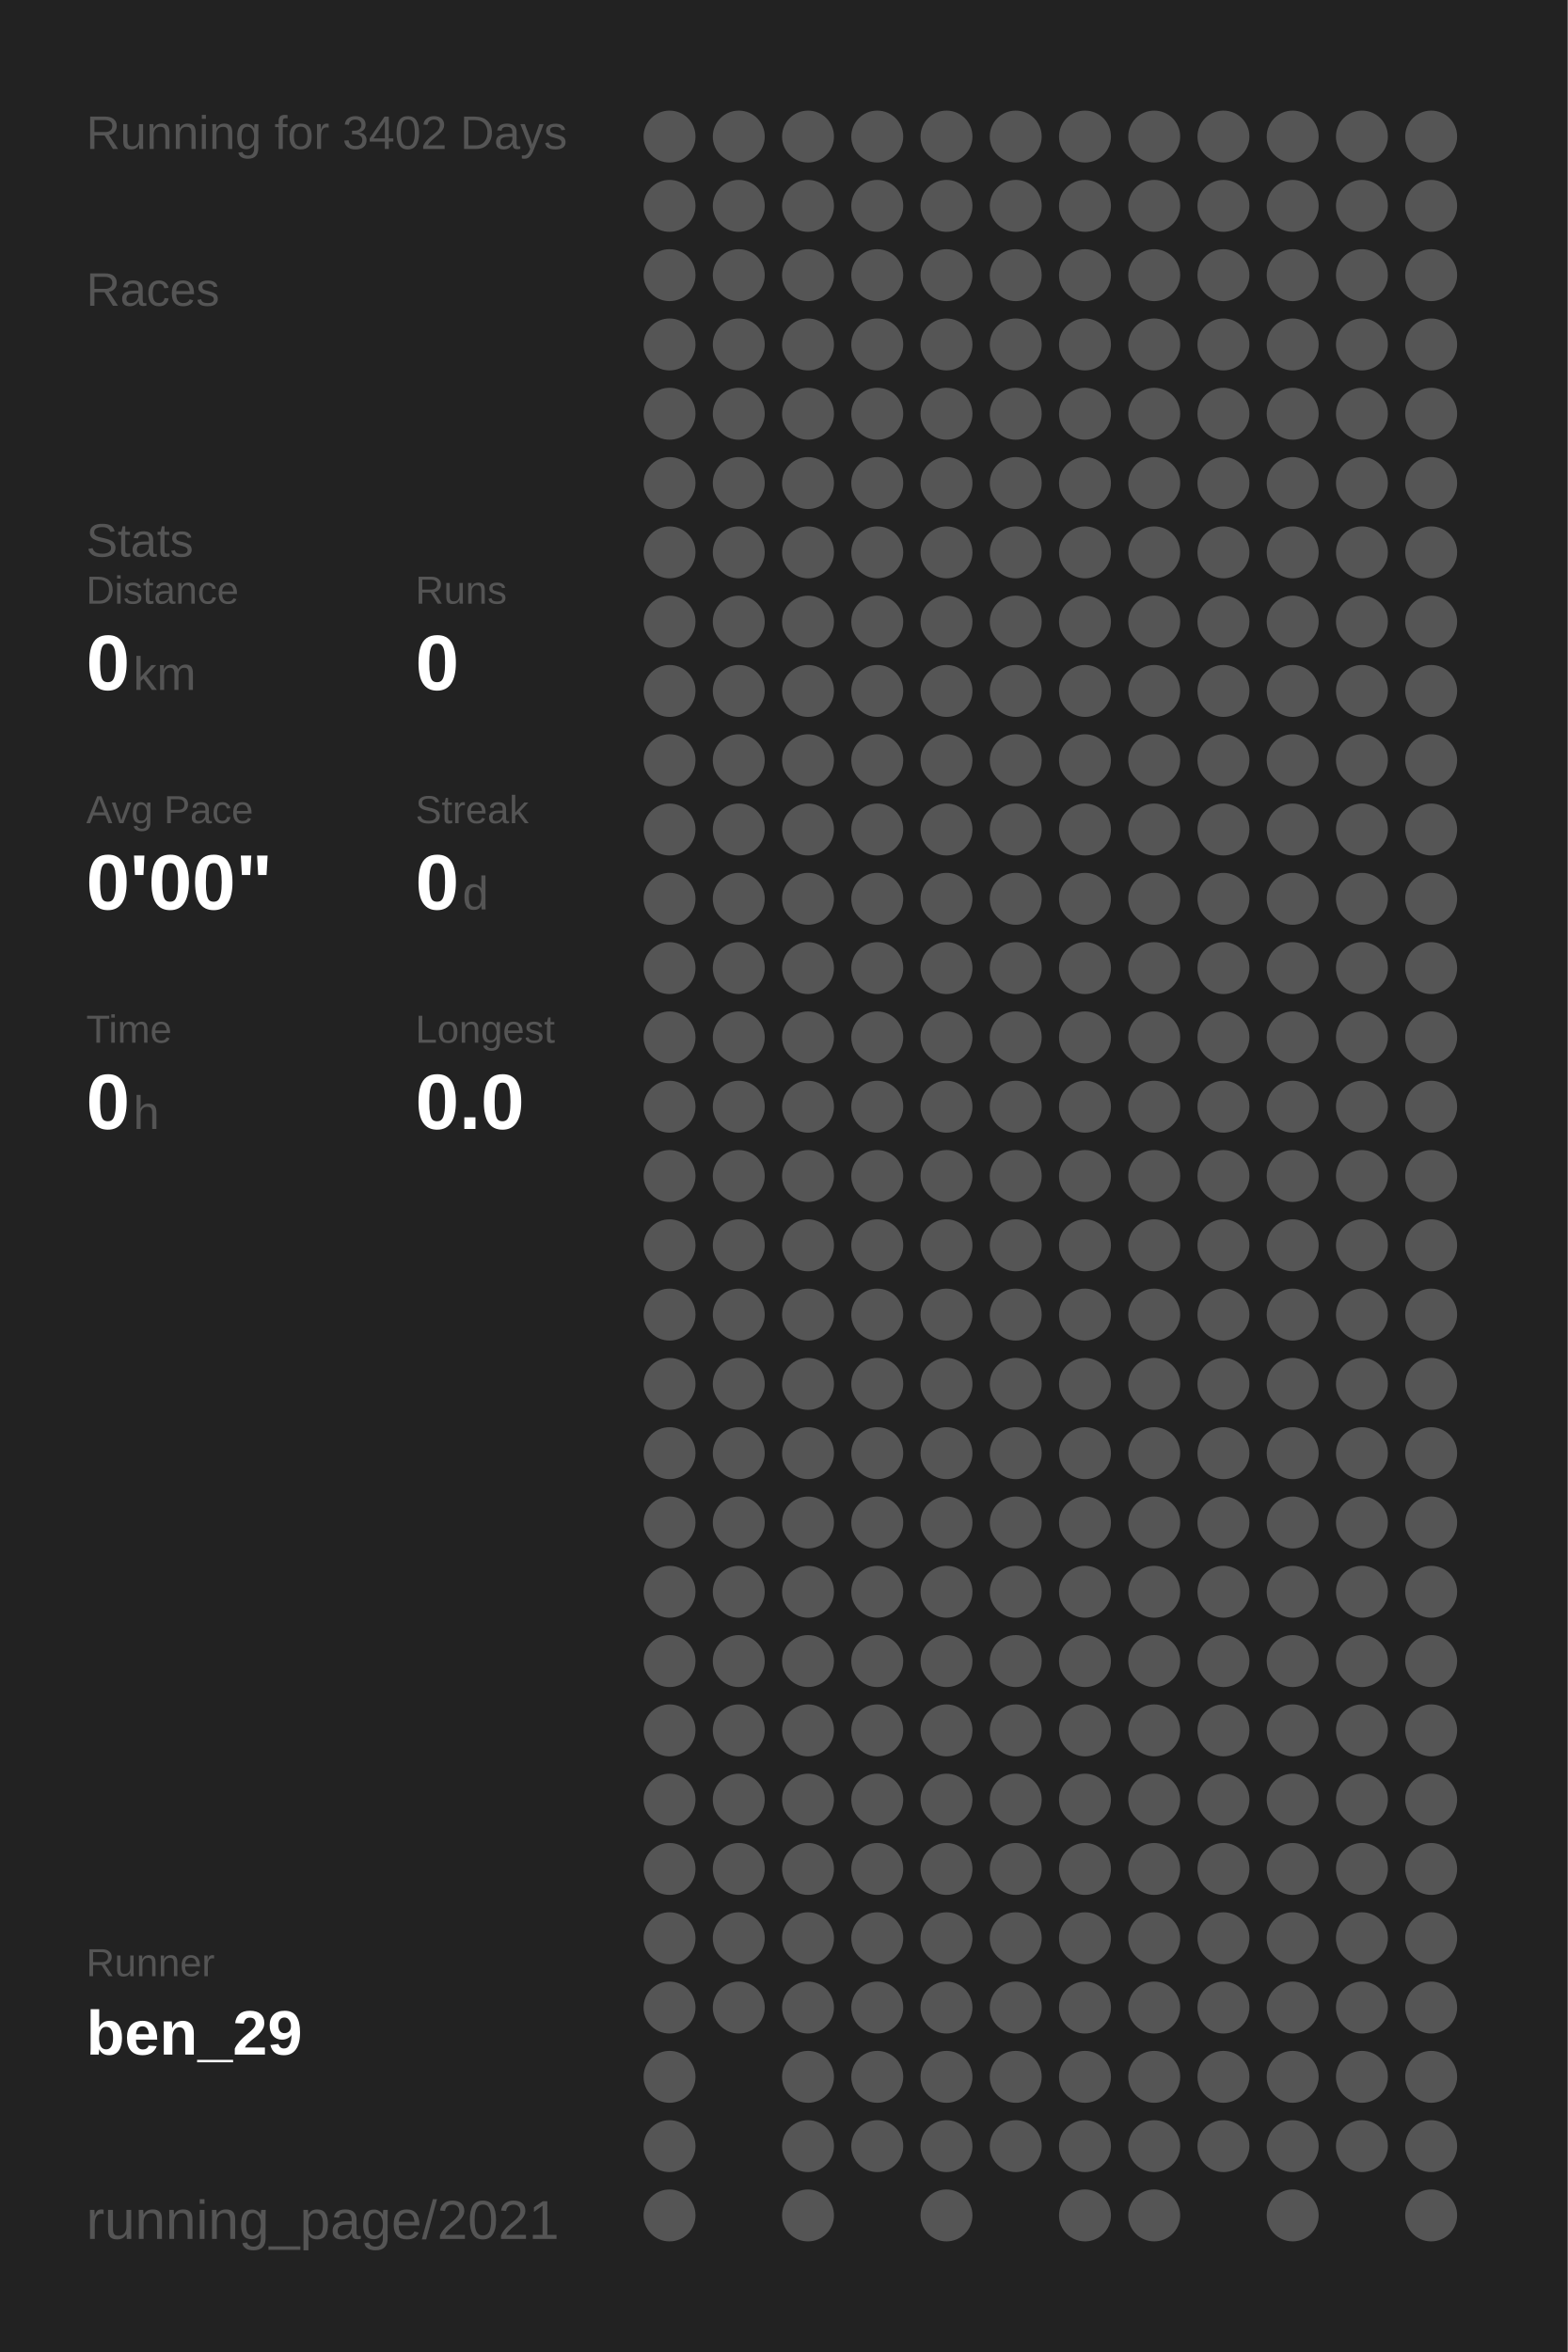
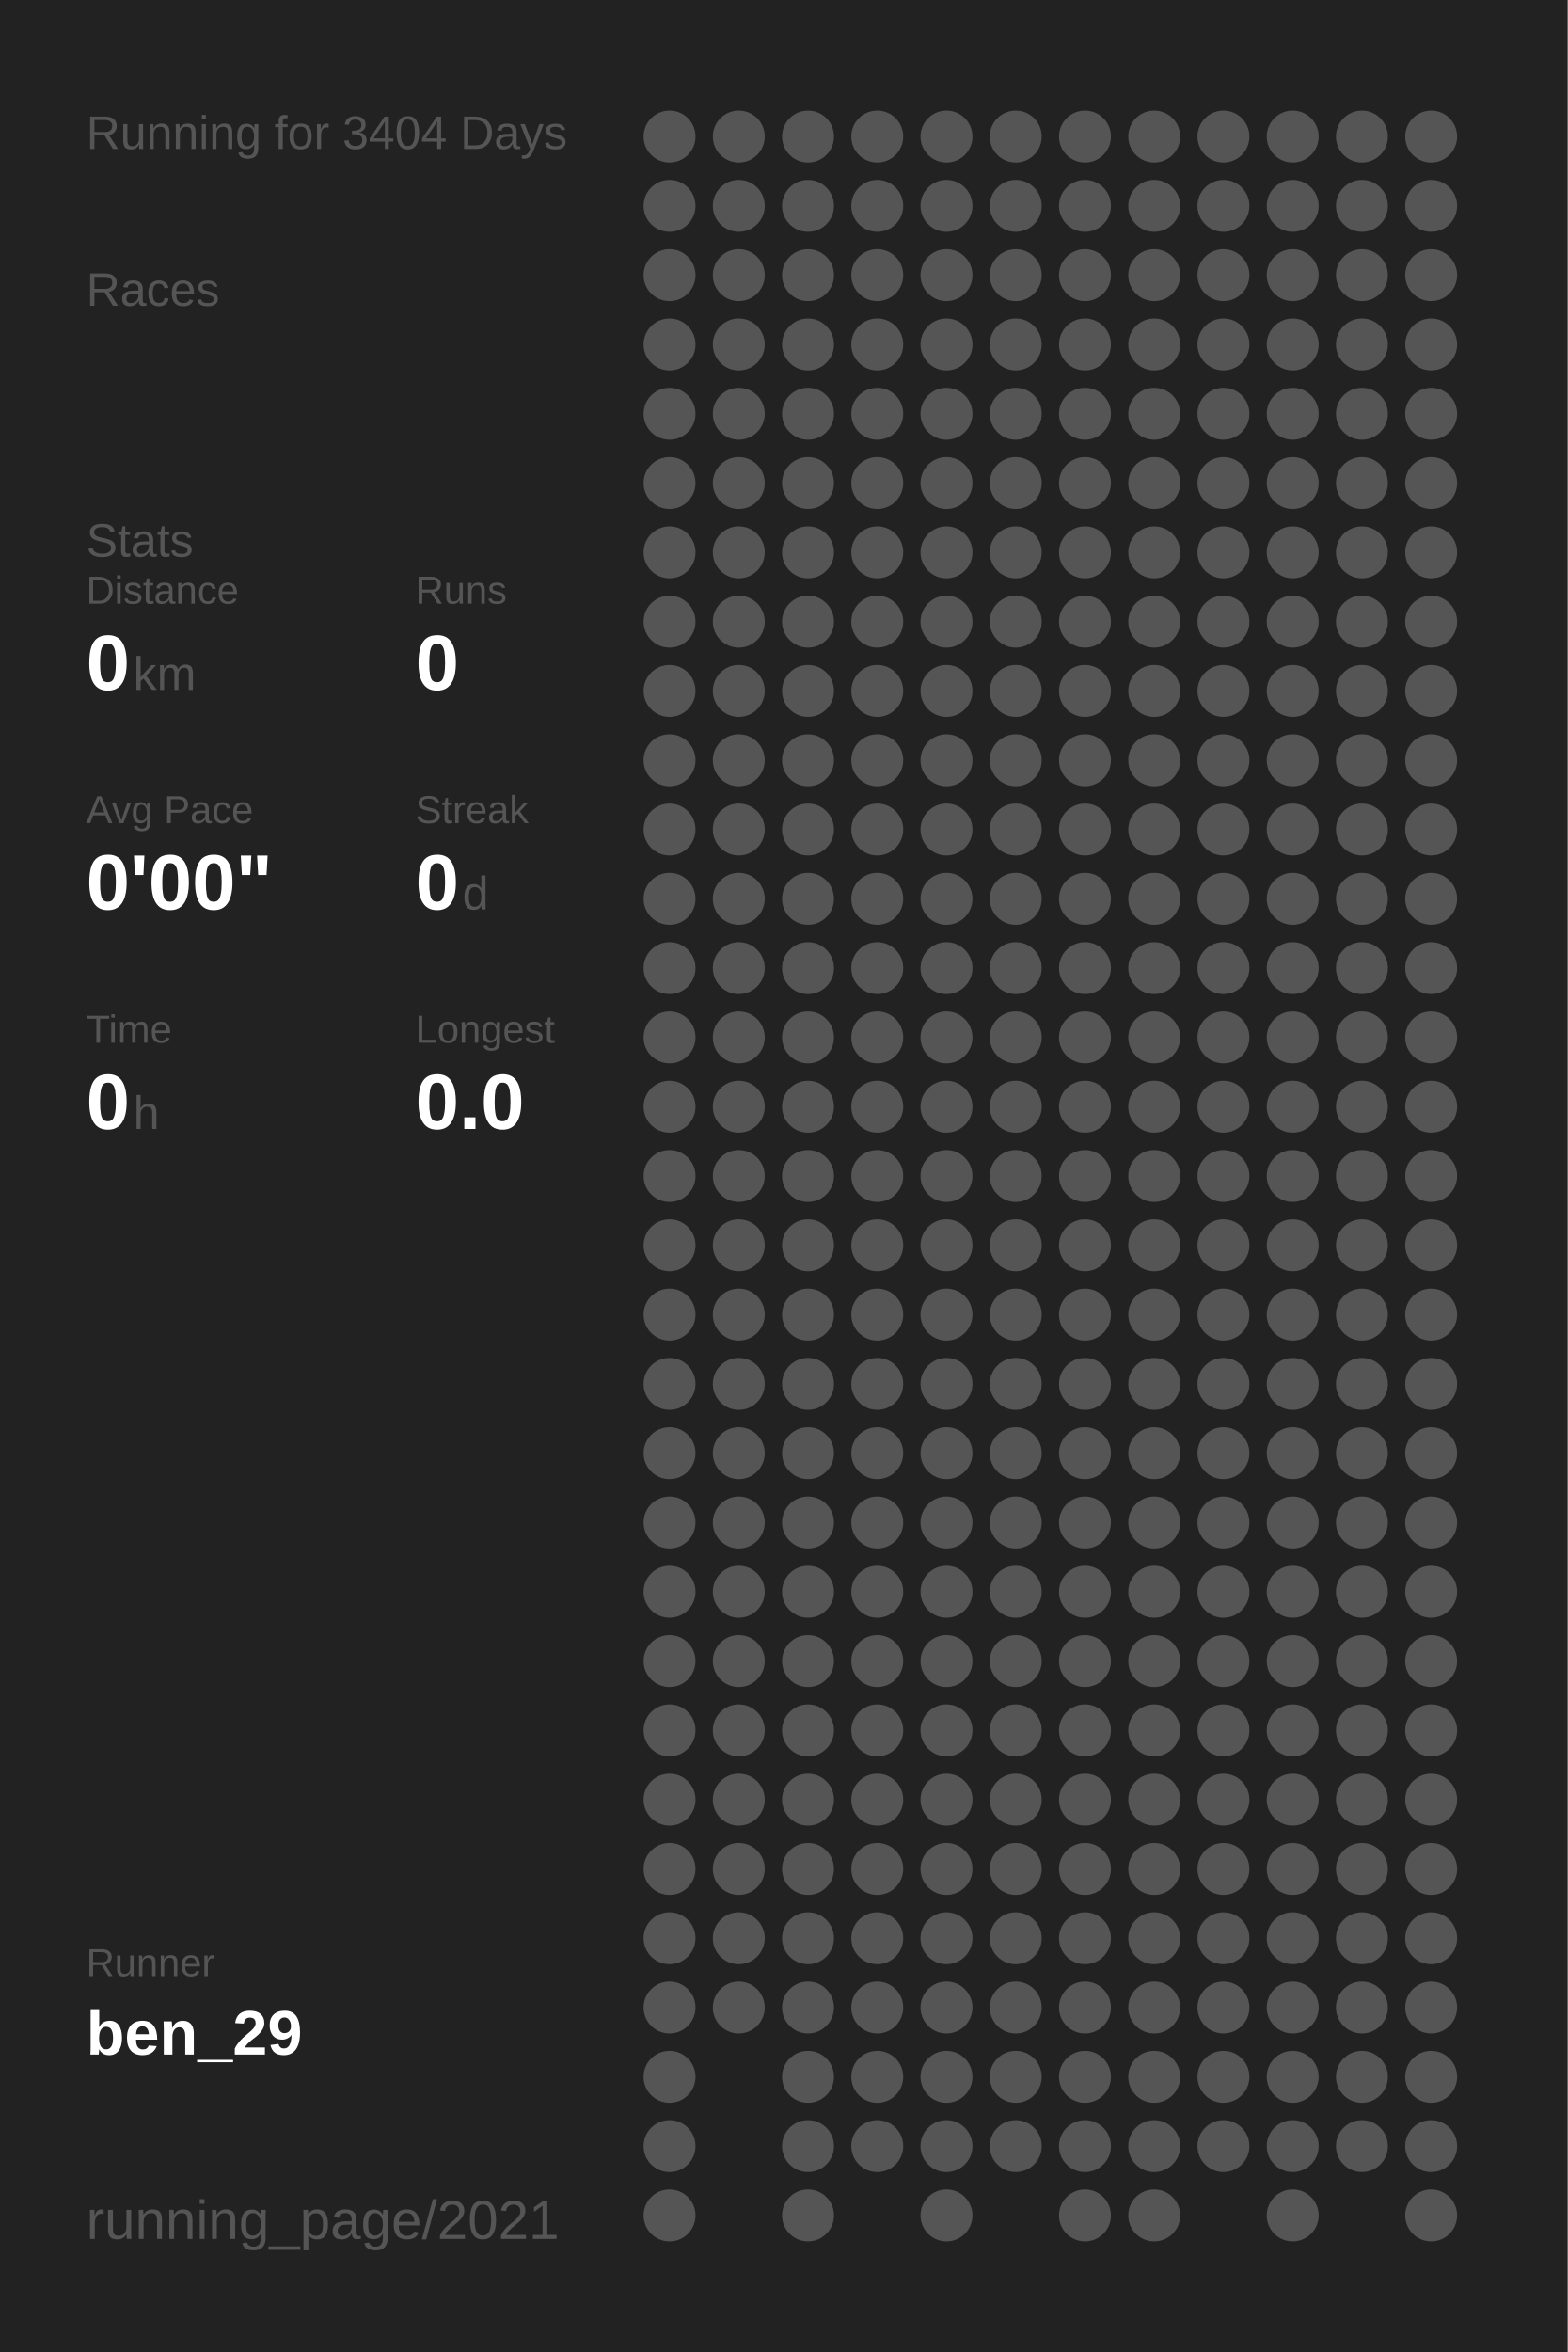
<svg xmlns="http://www.w3.org/2000/svg" baseProfile="full" height="300mm" version="1.1" viewBox="0,0,200,300" width="200mm">
  <defs />
  <rect fill="#222222" height="300" width="200" x="0" y="0" />
-   <text fill="#555555" style="font-size:6px; font-family:Arial;" x="11" y="19">Running for 3402 Days</text>
+   <text fill="#555555" style="font-size:6px; font-family:Arial;" x="11" y="19">Running for 3404 Days</text>
  <text fill="#555555" style="font-size:6px; font-family:Arial;" x="11" y="39">Races</text>
  <text fill="#555555" style="font-size:6px; font-family:Arial;" x="11" y="71">Stats</text>
  <text fill="#555555" style="font-size:5px; font-family:Arial;" x="11" y="77">Distance</text>
  <text fill="#FFFFFF" style="font-size:10px; font-family:Arial; font-weight:bold;" x="11" y="88">0</text>
  <text fill="#555555" style="font-size:6px; font-family:Arial;" x="17" y="88">km</text>
  <text fill="#555555" style="font-size:5px; font-family:Arial;" x="53" y="77">Runs</text>
  <text fill="#FFFFFF" style="font-size:10px; font-family:Arial; font-weight:bold;" x="53" y="88">0</text>
  <text fill="#555555" style="font-size:5px; font-family:Arial;" x="11" y="105">Avg Pace</text>
  <text fill="#FFFFFF" style="font-size:10px; font-family:Arial; font-weight:bold;" x="11" y="116">0'00"</text>
  <text fill="#555555" style="font-size:5px; font-family:Arial;" x="53" y="105">Streak</text>
  <text fill="#FFFFFF" style="font-size:10px; font-family:Arial; font-weight:bold;" x="53" y="116">0</text>
  <text fill="#555555" style="font-size:6px; font-family:Arial;" x="59" y="116">d</text>
  <text fill="#555555" style="font-size:5px; font-family:Arial;" x="11" y="133">Time</text>
  <text fill="#FFFFFF" style="font-size:10px; font-family:Arial; font-weight:bold;" x="11" y="144">0</text>
  <text fill="#555555" style="font-size:6px; font-family:Arial;" x="17" y="144">h</text>
  <text fill="#555555" style="font-size:5px; font-family:Arial;" x="53" y="133">Longest</text>
  <text fill="#FFFFFF" style="font-size:10px; font-family:Arial; font-weight:bold;" x="53" y="144">0.0</text>
  <text fill="#555555" style="font-size:5px; font-family:Arial;" x="11" y="252.065">Runner</text>
  <text fill="#FFFFFF" style="font-size:8px; font-family:Arial; font-weight:bold;" x="11" y="262.065">ben_29</text>
  <text fill="#555555" style="font-size:7px; font-family:Arial;" x="11" y="285.581">running_page/2021</text>
  <circle cx="85.417" cy="17.419" fill="#555555" r="3.312" />
  <circle cx="85.417" cy="26.258" fill="#555555" r="3.312" />
  <circle cx="85.417" cy="35.097" fill="#555555" r="3.312" />
  <circle cx="85.417" cy="43.935" fill="#555555" r="3.312" />
  <circle cx="85.417" cy="52.774" fill="#555555" r="3.312" />
  <circle cx="85.417" cy="61.613" fill="#555555" r="3.312" />
  <circle cx="85.417" cy="70.452" fill="#555555" r="3.312" />
  <circle cx="85.417" cy="79.29" fill="#555555" r="3.312" />
  <circle cx="85.417" cy="88.129" fill="#555555" r="3.312" />
  <circle cx="85.417" cy="96.968" fill="#555555" r="3.312" />
  <circle cx="85.417" cy="105.806" fill="#555555" r="3.312" />
  <circle cx="85.417" cy="114.645" fill="#555555" r="3.312" />
  <circle cx="85.417" cy="123.484" fill="#555555" r="3.312" />
  <circle cx="85.417" cy="132.323" fill="#555555" r="3.312" />
  <circle cx="85.417" cy="141.161" fill="#555555" r="3.312" />
  <circle cx="85.417" cy="150" fill="#555555" r="3.312" />
  <circle cx="85.417" cy="158.839" fill="#555555" r="3.312" />
  <circle cx="85.417" cy="167.677" fill="#555555" r="3.312" />
  <circle cx="85.417" cy="176.516" fill="#555555" r="3.312" />
  <circle cx="85.417" cy="185.355" fill="#555555" r="3.312" />
  <circle cx="85.417" cy="194.194" fill="#555555" r="3.312" />
  <circle cx="85.417" cy="203.032" fill="#555555" r="3.312" />
  <circle cx="85.417" cy="211.871" fill="#555555" r="3.312" />
  <circle cx="85.417" cy="220.71" fill="#555555" r="3.312" />
  <circle cx="85.417" cy="229.548" fill="#555555" r="3.312" />
  <circle cx="85.417" cy="238.387" fill="#555555" r="3.312" />
  <circle cx="85.417" cy="247.226" fill="#555555" r="3.312" />
  <circle cx="85.417" cy="256.065" fill="#555555" r="3.312" />
  <circle cx="85.417" cy="264.903" fill="#555555" r="3.312" />
  <circle cx="85.417" cy="273.742" fill="#555555" r="3.312" />
  <circle cx="85.417" cy="282.581" fill="#555555" r="3.312" />
  <circle cx="94.25" cy="17.419" fill="#555555" r="3.312" />
  <circle cx="94.25" cy="26.258" fill="#555555" r="3.312" />
  <circle cx="94.25" cy="35.097" fill="#555555" r="3.312" />
  <circle cx="94.25" cy="43.935" fill="#555555" r="3.312" />
  <circle cx="94.25" cy="52.774" fill="#555555" r="3.312" />
  <circle cx="94.25" cy="61.613" fill="#555555" r="3.312" />
  <circle cx="94.25" cy="70.452" fill="#555555" r="3.312" />
  <circle cx="94.25" cy="79.29" fill="#555555" r="3.312" />
  <circle cx="94.25" cy="88.129" fill="#555555" r="3.312" />
  <circle cx="94.25" cy="96.968" fill="#555555" r="3.312" />
  <circle cx="94.25" cy="105.806" fill="#555555" r="3.312" />
  <circle cx="94.25" cy="114.645" fill="#555555" r="3.312" />
  <circle cx="94.25" cy="123.484" fill="#555555" r="3.312" />
  <circle cx="94.25" cy="132.323" fill="#555555" r="3.312" />
  <circle cx="94.25" cy="141.161" fill="#555555" r="3.312" />
  <circle cx="94.25" cy="150" fill="#555555" r="3.312" />
  <circle cx="94.25" cy="158.839" fill="#555555" r="3.312" />
  <circle cx="94.25" cy="167.677" fill="#555555" r="3.312" />
  <circle cx="94.25" cy="176.516" fill="#555555" r="3.312" />
  <circle cx="94.25" cy="185.355" fill="#555555" r="3.312" />
  <circle cx="94.25" cy="194.194" fill="#555555" r="3.312" />
  <circle cx="94.25" cy="203.032" fill="#555555" r="3.312" />
  <circle cx="94.25" cy="211.871" fill="#555555" r="3.312" />
  <circle cx="94.25" cy="220.71" fill="#555555" r="3.312" />
  <circle cx="94.25" cy="229.548" fill="#555555" r="3.312" />
  <circle cx="94.25" cy="238.387" fill="#555555" r="3.312" />
  <circle cx="94.25" cy="247.226" fill="#555555" r="3.312" />
  <circle cx="94.25" cy="256.065" fill="#555555" r="3.312" />
  <circle cx="103.083" cy="17.419" fill="#555555" r="3.312" />
  <circle cx="103.083" cy="26.258" fill="#555555" r="3.312" />
  <circle cx="103.083" cy="35.097" fill="#555555" r="3.312" />
  <circle cx="103.083" cy="43.935" fill="#555555" r="3.312" />
  <circle cx="103.083" cy="52.774" fill="#555555" r="3.312" />
  <circle cx="103.083" cy="61.613" fill="#555555" r="3.312" />
  <circle cx="103.083" cy="70.452" fill="#555555" r="3.312" />
  <circle cx="103.083" cy="79.29" fill="#555555" r="3.312" />
  <circle cx="103.083" cy="88.129" fill="#555555" r="3.312" />
  <circle cx="103.083" cy="96.968" fill="#555555" r="3.312" />
  <circle cx="103.083" cy="105.806" fill="#555555" r="3.312" />
  <circle cx="103.083" cy="114.645" fill="#555555" r="3.312" />
  <circle cx="103.083" cy="123.484" fill="#555555" r="3.312" />
  <circle cx="103.083" cy="132.323" fill="#555555" r="3.312" />
  <circle cx="103.083" cy="141.161" fill="#555555" r="3.312" />
  <circle cx="103.083" cy="150" fill="#555555" r="3.312" />
  <circle cx="103.083" cy="158.839" fill="#555555" r="3.312" />
  <circle cx="103.083" cy="167.677" fill="#555555" r="3.312" />
  <circle cx="103.083" cy="176.516" fill="#555555" r="3.312" />
  <circle cx="103.083" cy="185.355" fill="#555555" r="3.312" />
  <circle cx="103.083" cy="194.194" fill="#555555" r="3.312" />
  <circle cx="103.083" cy="203.032" fill="#555555" r="3.312" />
  <circle cx="103.083" cy="211.871" fill="#555555" r="3.312" />
  <circle cx="103.083" cy="220.71" fill="#555555" r="3.312" />
  <circle cx="103.083" cy="229.548" fill="#555555" r="3.312" />
  <circle cx="103.083" cy="238.387" fill="#555555" r="3.312" />
  <circle cx="103.083" cy="247.226" fill="#555555" r="3.312" />
  <circle cx="103.083" cy="256.065" fill="#555555" r="3.312" />
  <circle cx="103.083" cy="264.903" fill="#555555" r="3.312" />
  <circle cx="103.083" cy="273.742" fill="#555555" r="3.312" />
  <circle cx="103.083" cy="282.581" fill="#555555" r="3.312" />
  <circle cx="111.917" cy="17.419" fill="#555555" r="3.312" />
  <circle cx="111.917" cy="26.258" fill="#555555" r="3.312" />
  <circle cx="111.917" cy="35.097" fill="#555555" r="3.312" />
  <circle cx="111.917" cy="43.935" fill="#555555" r="3.312" />
  <circle cx="111.917" cy="52.774" fill="#555555" r="3.312" />
  <circle cx="111.917" cy="61.613" fill="#555555" r="3.312" />
  <circle cx="111.917" cy="70.452" fill="#555555" r="3.312" />
  <circle cx="111.917" cy="79.29" fill="#555555" r="3.312" />
  <circle cx="111.917" cy="88.129" fill="#555555" r="3.312" />
  <circle cx="111.917" cy="96.968" fill="#555555" r="3.312" />
  <circle cx="111.917" cy="105.806" fill="#555555" r="3.312" />
  <circle cx="111.917" cy="114.645" fill="#555555" r="3.312" />
  <circle cx="111.917" cy="123.484" fill="#555555" r="3.312" />
  <circle cx="111.917" cy="132.323" fill="#555555" r="3.312" />
  <circle cx="111.917" cy="141.161" fill="#555555" r="3.312" />
  <circle cx="111.917" cy="150" fill="#555555" r="3.312" />
  <circle cx="111.917" cy="158.839" fill="#555555" r="3.312" />
  <circle cx="111.917" cy="167.677" fill="#555555" r="3.312" />
  <circle cx="111.917" cy="176.516" fill="#555555" r="3.312" />
  <circle cx="111.917" cy="185.355" fill="#555555" r="3.312" />
  <circle cx="111.917" cy="194.194" fill="#555555" r="3.312" />
  <circle cx="111.917" cy="203.032" fill="#555555" r="3.312" />
  <circle cx="111.917" cy="211.871" fill="#555555" r="3.312" />
  <circle cx="111.917" cy="220.71" fill="#555555" r="3.312" />
  <circle cx="111.917" cy="229.548" fill="#555555" r="3.312" />
  <circle cx="111.917" cy="238.387" fill="#555555" r="3.312" />
  <circle cx="111.917" cy="247.226" fill="#555555" r="3.312" />
  <circle cx="111.917" cy="256.065" fill="#555555" r="3.312" />
  <circle cx="111.917" cy="264.903" fill="#555555" r="3.312" />
  <circle cx="111.917" cy="273.742" fill="#555555" r="3.312" />
  <circle cx="120.75" cy="17.419" fill="#555555" r="3.312" />
  <circle cx="120.75" cy="26.258" fill="#555555" r="3.312" />
  <circle cx="120.75" cy="35.097" fill="#555555" r="3.312" />
  <circle cx="120.75" cy="43.935" fill="#555555" r="3.312" />
  <circle cx="120.75" cy="52.774" fill="#555555" r="3.312" />
  <circle cx="120.75" cy="61.613" fill="#555555" r="3.312" />
  <circle cx="120.75" cy="70.452" fill="#555555" r="3.312" />
  <circle cx="120.75" cy="79.29" fill="#555555" r="3.312" />
  <circle cx="120.75" cy="88.129" fill="#555555" r="3.312" />
  <circle cx="120.75" cy="96.968" fill="#555555" r="3.312" />
  <circle cx="120.75" cy="105.806" fill="#555555" r="3.312" />
  <circle cx="120.75" cy="114.645" fill="#555555" r="3.312" />
  <circle cx="120.75" cy="123.484" fill="#555555" r="3.312" />
  <circle cx="120.75" cy="132.323" fill="#555555" r="3.312" />
  <circle cx="120.75" cy="141.161" fill="#555555" r="3.312" />
  <circle cx="120.75" cy="150" fill="#555555" r="3.312" />
  <circle cx="120.75" cy="158.839" fill="#555555" r="3.312" />
  <circle cx="120.75" cy="167.677" fill="#555555" r="3.312" />
  <circle cx="120.75" cy="176.516" fill="#555555" r="3.312" />
  <circle cx="120.75" cy="185.355" fill="#555555" r="3.312" />
  <circle cx="120.75" cy="194.194" fill="#555555" r="3.312" />
  <circle cx="120.75" cy="203.032" fill="#555555" r="3.312" />
  <circle cx="120.75" cy="211.871" fill="#555555" r="3.312" />
  <circle cx="120.75" cy="220.71" fill="#555555" r="3.312" />
  <circle cx="120.75" cy="229.548" fill="#555555" r="3.312" />
  <circle cx="120.75" cy="238.387" fill="#555555" r="3.312" />
  <circle cx="120.75" cy="247.226" fill="#555555" r="3.312" />
  <circle cx="120.75" cy="256.065" fill="#555555" r="3.312" />
  <circle cx="120.75" cy="264.903" fill="#555555" r="3.312" />
  <circle cx="120.75" cy="273.742" fill="#555555" r="3.312" />
  <circle cx="120.75" cy="282.581" fill="#555555" r="3.312" />
  <circle cx="129.583" cy="17.419" fill="#555555" r="3.312" />
  <circle cx="129.583" cy="26.258" fill="#555555" r="3.312" />
  <circle cx="129.583" cy="35.097" fill="#555555" r="3.312" />
  <circle cx="129.583" cy="43.935" fill="#555555" r="3.312" />
  <circle cx="129.583" cy="52.774" fill="#555555" r="3.312" />
  <circle cx="129.583" cy="61.613" fill="#555555" r="3.312" />
  <circle cx="129.583" cy="70.452" fill="#555555" r="3.312" />
  <circle cx="129.583" cy="79.29" fill="#555555" r="3.312" />
  <circle cx="129.583" cy="88.129" fill="#555555" r="3.312" />
  <circle cx="129.583" cy="96.968" fill="#555555" r="3.312" />
  <circle cx="129.583" cy="105.806" fill="#555555" r="3.312" />
  <circle cx="129.583" cy="114.645" fill="#555555" r="3.312" />
  <circle cx="129.583" cy="123.484" fill="#555555" r="3.312" />
  <circle cx="129.583" cy="132.323" fill="#555555" r="3.312" />
  <circle cx="129.583" cy="141.161" fill="#555555" r="3.312" />
  <circle cx="129.583" cy="150" fill="#555555" r="3.312" />
  <circle cx="129.583" cy="158.839" fill="#555555" r="3.312" />
  <circle cx="129.583" cy="167.677" fill="#555555" r="3.312" />
  <circle cx="129.583" cy="176.516" fill="#555555" r="3.312" />
  <circle cx="129.583" cy="185.355" fill="#555555" r="3.312" />
  <circle cx="129.583" cy="194.194" fill="#555555" r="3.312" />
  <circle cx="129.583" cy="203.032" fill="#555555" r="3.312" />
  <circle cx="129.583" cy="211.871" fill="#555555" r="3.312" />
  <circle cx="129.583" cy="220.71" fill="#555555" r="3.312" />
  <circle cx="129.583" cy="229.548" fill="#555555" r="3.312" />
  <circle cx="129.583" cy="238.387" fill="#555555" r="3.312" />
  <circle cx="129.583" cy="247.226" fill="#555555" r="3.312" />
  <circle cx="129.583" cy="256.065" fill="#555555" r="3.312" />
  <circle cx="129.583" cy="264.903" fill="#555555" r="3.312" />
  <circle cx="129.583" cy="273.742" fill="#555555" r="3.312" />
  <circle cx="138.417" cy="17.419" fill="#555555" r="3.312" />
  <circle cx="138.417" cy="26.258" fill="#555555" r="3.312" />
  <circle cx="138.417" cy="35.097" fill="#555555" r="3.312" />
  <circle cx="138.417" cy="43.935" fill="#555555" r="3.312" />
  <circle cx="138.417" cy="52.774" fill="#555555" r="3.312" />
  <circle cx="138.417" cy="61.613" fill="#555555" r="3.312" />
  <circle cx="138.417" cy="70.452" fill="#555555" r="3.312" />
  <circle cx="138.417" cy="79.29" fill="#555555" r="3.312" />
  <circle cx="138.417" cy="88.129" fill="#555555" r="3.312" />
  <circle cx="138.417" cy="96.968" fill="#555555" r="3.312" />
  <circle cx="138.417" cy="105.806" fill="#555555" r="3.312" />
  <circle cx="138.417" cy="114.645" fill="#555555" r="3.312" />
  <circle cx="138.417" cy="123.484" fill="#555555" r="3.312" />
  <circle cx="138.417" cy="132.323" fill="#555555" r="3.312" />
  <circle cx="138.417" cy="141.161" fill="#555555" r="3.312" />
  <circle cx="138.417" cy="150" fill="#555555" r="3.312" />
  <circle cx="138.417" cy="158.839" fill="#555555" r="3.312" />
  <circle cx="138.417" cy="167.677" fill="#555555" r="3.312" />
  <circle cx="138.417" cy="176.516" fill="#555555" r="3.312" />
  <circle cx="138.417" cy="185.355" fill="#555555" r="3.312" />
  <circle cx="138.417" cy="194.194" fill="#555555" r="3.312" />
  <circle cx="138.417" cy="203.032" fill="#555555" r="3.312" />
  <circle cx="138.417" cy="211.871" fill="#555555" r="3.312" />
  <circle cx="138.417" cy="220.71" fill="#555555" r="3.312" />
  <circle cx="138.417" cy="229.548" fill="#555555" r="3.312" />
  <circle cx="138.417" cy="238.387" fill="#555555" r="3.312" />
  <circle cx="138.417" cy="247.226" fill="#555555" r="3.312" />
  <circle cx="138.417" cy="256.065" fill="#555555" r="3.312" />
  <circle cx="138.417" cy="264.903" fill="#555555" r="3.312" />
  <circle cx="138.417" cy="273.742" fill="#555555" r="3.312" />
  <circle cx="138.417" cy="282.581" fill="#555555" r="3.312" />
  <circle cx="147.25" cy="17.419" fill="#555555" r="3.312" />
  <circle cx="147.25" cy="26.258" fill="#555555" r="3.312" />
  <circle cx="147.25" cy="35.097" fill="#555555" r="3.312" />
  <circle cx="147.25" cy="43.935" fill="#555555" r="3.312" />
  <circle cx="147.25" cy="52.774" fill="#555555" r="3.312" />
  <circle cx="147.25" cy="61.613" fill="#555555" r="3.312" />
  <circle cx="147.25" cy="70.452" fill="#555555" r="3.312" />
  <circle cx="147.25" cy="79.29" fill="#555555" r="3.312" />
  <circle cx="147.25" cy="88.129" fill="#555555" r="3.312" />
  <circle cx="147.25" cy="96.968" fill="#555555" r="3.312" />
  <circle cx="147.25" cy="105.806" fill="#555555" r="3.312" />
  <circle cx="147.25" cy="114.645" fill="#555555" r="3.312" />
  <circle cx="147.25" cy="123.484" fill="#555555" r="3.312" />
  <circle cx="147.25" cy="132.323" fill="#555555" r="3.312" />
  <circle cx="147.25" cy="141.161" fill="#555555" r="3.312" />
  <circle cx="147.25" cy="150" fill="#555555" r="3.312" />
  <circle cx="147.25" cy="158.839" fill="#555555" r="3.312" />
  <circle cx="147.25" cy="167.677" fill="#555555" r="3.312" />
  <circle cx="147.25" cy="176.516" fill="#555555" r="3.312" />
  <circle cx="147.25" cy="185.355" fill="#555555" r="3.312" />
  <circle cx="147.25" cy="194.194" fill="#555555" r="3.312" />
  <circle cx="147.25" cy="203.032" fill="#555555" r="3.312" />
  <circle cx="147.25" cy="211.871" fill="#555555" r="3.312" />
  <circle cx="147.25" cy="220.71" fill="#555555" r="3.312" />
  <circle cx="147.25" cy="229.548" fill="#555555" r="3.312" />
  <circle cx="147.25" cy="238.387" fill="#555555" r="3.312" />
  <circle cx="147.25" cy="247.226" fill="#555555" r="3.312" />
  <circle cx="147.25" cy="256.065" fill="#555555" r="3.312" />
  <circle cx="147.25" cy="264.903" fill="#555555" r="3.312" />
  <circle cx="147.25" cy="273.742" fill="#555555" r="3.312" />
  <circle cx="147.25" cy="282.581" fill="#555555" r="3.312" />
  <circle cx="156.083" cy="17.419" fill="#555555" r="3.312" />
  <circle cx="156.083" cy="26.258" fill="#555555" r="3.312" />
  <circle cx="156.083" cy="35.097" fill="#555555" r="3.312" />
  <circle cx="156.083" cy="43.935" fill="#555555" r="3.312" />
  <circle cx="156.083" cy="52.774" fill="#555555" r="3.312" />
  <circle cx="156.083" cy="61.613" fill="#555555" r="3.312" />
  <circle cx="156.083" cy="70.452" fill="#555555" r="3.312" />
  <circle cx="156.083" cy="79.29" fill="#555555" r="3.312" />
  <circle cx="156.083" cy="88.129" fill="#555555" r="3.312" />
  <circle cx="156.083" cy="96.968" fill="#555555" r="3.312" />
  <circle cx="156.083" cy="105.806" fill="#555555" r="3.312" />
  <circle cx="156.083" cy="114.645" fill="#555555" r="3.312" />
  <circle cx="156.083" cy="123.484" fill="#555555" r="3.312" />
  <circle cx="156.083" cy="132.323" fill="#555555" r="3.312" />
  <circle cx="156.083" cy="141.161" fill="#555555" r="3.312" />
  <circle cx="156.083" cy="150" fill="#555555" r="3.312" />
  <circle cx="156.083" cy="158.839" fill="#555555" r="3.312" />
  <circle cx="156.083" cy="167.677" fill="#555555" r="3.312" />
  <circle cx="156.083" cy="176.516" fill="#555555" r="3.312" />
  <circle cx="156.083" cy="185.355" fill="#555555" r="3.312" />
  <circle cx="156.083" cy="194.194" fill="#555555" r="3.312" />
  <circle cx="156.083" cy="203.032" fill="#555555" r="3.312" />
  <circle cx="156.083" cy="211.871" fill="#555555" r="3.312" />
  <circle cx="156.083" cy="220.71" fill="#555555" r="3.312" />
  <circle cx="156.083" cy="229.548" fill="#555555" r="3.312" />
  <circle cx="156.083" cy="238.387" fill="#555555" r="3.312" />
  <circle cx="156.083" cy="247.226" fill="#555555" r="3.312" />
  <circle cx="156.083" cy="256.065" fill="#555555" r="3.312" />
  <circle cx="156.083" cy="264.903" fill="#555555" r="3.312" />
  <circle cx="156.083" cy="273.742" fill="#555555" r="3.312" />
  <circle cx="164.917" cy="17.419" fill="#555555" r="3.312" />
  <circle cx="164.917" cy="26.258" fill="#555555" r="3.312" />
  <circle cx="164.917" cy="35.097" fill="#555555" r="3.312" />
  <circle cx="164.917" cy="43.935" fill="#555555" r="3.312" />
  <circle cx="164.917" cy="52.774" fill="#555555" r="3.312" />
  <circle cx="164.917" cy="61.613" fill="#555555" r="3.312" />
  <circle cx="164.917" cy="70.452" fill="#555555" r="3.312" />
  <circle cx="164.917" cy="79.29" fill="#555555" r="3.312" />
  <circle cx="164.917" cy="88.129" fill="#555555" r="3.312" />
  <circle cx="164.917" cy="96.968" fill="#555555" r="3.312" />
  <circle cx="164.917" cy="105.806" fill="#555555" r="3.312" />
  <circle cx="164.917" cy="114.645" fill="#555555" r="3.312" />
  <circle cx="164.917" cy="123.484" fill="#555555" r="3.312" />
  <circle cx="164.917" cy="132.323" fill="#555555" r="3.312" />
  <circle cx="164.917" cy="141.161" fill="#555555" r="3.312" />
  <circle cx="164.917" cy="150" fill="#555555" r="3.312" />
  <circle cx="164.917" cy="158.839" fill="#555555" r="3.312" />
  <circle cx="164.917" cy="167.677" fill="#555555" r="3.312" />
  <circle cx="164.917" cy="176.516" fill="#555555" r="3.312" />
  <circle cx="164.917" cy="185.355" fill="#555555" r="3.312" />
  <circle cx="164.917" cy="194.194" fill="#555555" r="3.312" />
  <circle cx="164.917" cy="203.032" fill="#555555" r="3.312" />
  <circle cx="164.917" cy="211.871" fill="#555555" r="3.312" />
  <circle cx="164.917" cy="220.71" fill="#555555" r="3.312" />
  <circle cx="164.917" cy="229.548" fill="#555555" r="3.312" />
  <circle cx="164.917" cy="238.387" fill="#555555" r="3.312" />
  <circle cx="164.917" cy="247.226" fill="#555555" r="3.312" />
  <circle cx="164.917" cy="256.065" fill="#555555" r="3.312" />
  <circle cx="164.917" cy="264.903" fill="#555555" r="3.312" />
  <circle cx="164.917" cy="273.742" fill="#555555" r="3.312" />
  <circle cx="164.917" cy="282.581" fill="#555555" r="3.312" />
  <circle cx="173.75" cy="17.419" fill="#555555" r="3.312" />
  <circle cx="173.75" cy="26.258" fill="#555555" r="3.312" />
  <circle cx="173.75" cy="35.097" fill="#555555" r="3.312" />
  <circle cx="173.75" cy="43.935" fill="#555555" r="3.312" />
  <circle cx="173.75" cy="52.774" fill="#555555" r="3.312" />
  <circle cx="173.75" cy="61.613" fill="#555555" r="3.312" />
  <circle cx="173.75" cy="70.452" fill="#555555" r="3.312" />
  <circle cx="173.75" cy="79.29" fill="#555555" r="3.312" />
  <circle cx="173.75" cy="88.129" fill="#555555" r="3.312" />
  <circle cx="173.75" cy="96.968" fill="#555555" r="3.312" />
  <circle cx="173.75" cy="105.806" fill="#555555" r="3.312" />
  <circle cx="173.75" cy="114.645" fill="#555555" r="3.312" />
  <circle cx="173.75" cy="123.484" fill="#555555" r="3.312" />
  <circle cx="173.75" cy="132.323" fill="#555555" r="3.312" />
  <circle cx="173.75" cy="141.161" fill="#555555" r="3.312" />
  <circle cx="173.75" cy="150" fill="#555555" r="3.312" />
  <circle cx="173.75" cy="158.839" fill="#555555" r="3.312" />
  <circle cx="173.75" cy="167.677" fill="#555555" r="3.312" />
  <circle cx="173.75" cy="176.516" fill="#555555" r="3.312" />
  <circle cx="173.75" cy="185.355" fill="#555555" r="3.312" />
  <circle cx="173.75" cy="194.194" fill="#555555" r="3.312" />
  <circle cx="173.75" cy="203.032" fill="#555555" r="3.312" />
  <circle cx="173.75" cy="211.871" fill="#555555" r="3.312" />
  <circle cx="173.75" cy="220.71" fill="#555555" r="3.312" />
  <circle cx="173.75" cy="229.548" fill="#555555" r="3.312" />
  <circle cx="173.75" cy="238.387" fill="#555555" r="3.312" />
  <circle cx="173.75" cy="247.226" fill="#555555" r="3.312" />
  <circle cx="173.75" cy="256.065" fill="#555555" r="3.312" />
  <circle cx="173.75" cy="264.903" fill="#555555" r="3.312" />
  <circle cx="173.75" cy="273.742" fill="#555555" r="3.312" />
  <circle cx="182.583" cy="17.419" fill="#555555" r="3.312" />
  <circle cx="182.583" cy="26.258" fill="#555555" r="3.312" />
  <circle cx="182.583" cy="35.097" fill="#555555" r="3.312" />
  <circle cx="182.583" cy="43.935" fill="#555555" r="3.312" />
  <circle cx="182.583" cy="52.774" fill="#555555" r="3.312" />
  <circle cx="182.583" cy="61.613" fill="#555555" r="3.312" />
  <circle cx="182.583" cy="70.452" fill="#555555" r="3.312" />
  <circle cx="182.583" cy="79.29" fill="#555555" r="3.312" />
  <circle cx="182.583" cy="88.129" fill="#555555" r="3.312" />
  <circle cx="182.583" cy="96.968" fill="#555555" r="3.312" />
  <circle cx="182.583" cy="105.806" fill="#555555" r="3.312" />
  <circle cx="182.583" cy="114.645" fill="#555555" r="3.312" />
  <circle cx="182.583" cy="123.484" fill="#555555" r="3.312" />
  <circle cx="182.583" cy="132.323" fill="#555555" r="3.312" />
  <circle cx="182.583" cy="141.161" fill="#555555" r="3.312" />
  <circle cx="182.583" cy="150" fill="#555555" r="3.312" />
  <circle cx="182.583" cy="158.839" fill="#555555" r="3.312" />
  <circle cx="182.583" cy="167.677" fill="#555555" r="3.312" />
  <circle cx="182.583" cy="176.516" fill="#555555" r="3.312" />
  <circle cx="182.583" cy="185.355" fill="#555555" r="3.312" />
  <circle cx="182.583" cy="194.194" fill="#555555" r="3.312" />
  <circle cx="182.583" cy="203.032" fill="#555555" r="3.312" />
  <circle cx="182.583" cy="211.871" fill="#555555" r="3.312" />
  <circle cx="182.583" cy="220.71" fill="#555555" r="3.312" />
  <circle cx="182.583" cy="229.548" fill="#555555" r="3.312" />
  <circle cx="182.583" cy="238.387" fill="#555555" r="3.312" />
  <circle cx="182.583" cy="247.226" fill="#555555" r="3.312" />
  <circle cx="182.583" cy="256.065" fill="#555555" r="3.312" />
  <circle cx="182.583" cy="264.903" fill="#555555" r="3.312" />
  <circle cx="182.583" cy="273.742" fill="#555555" r="3.312" />
  <circle cx="182.583" cy="282.581" fill="#555555" r="3.312" />
</svg>
